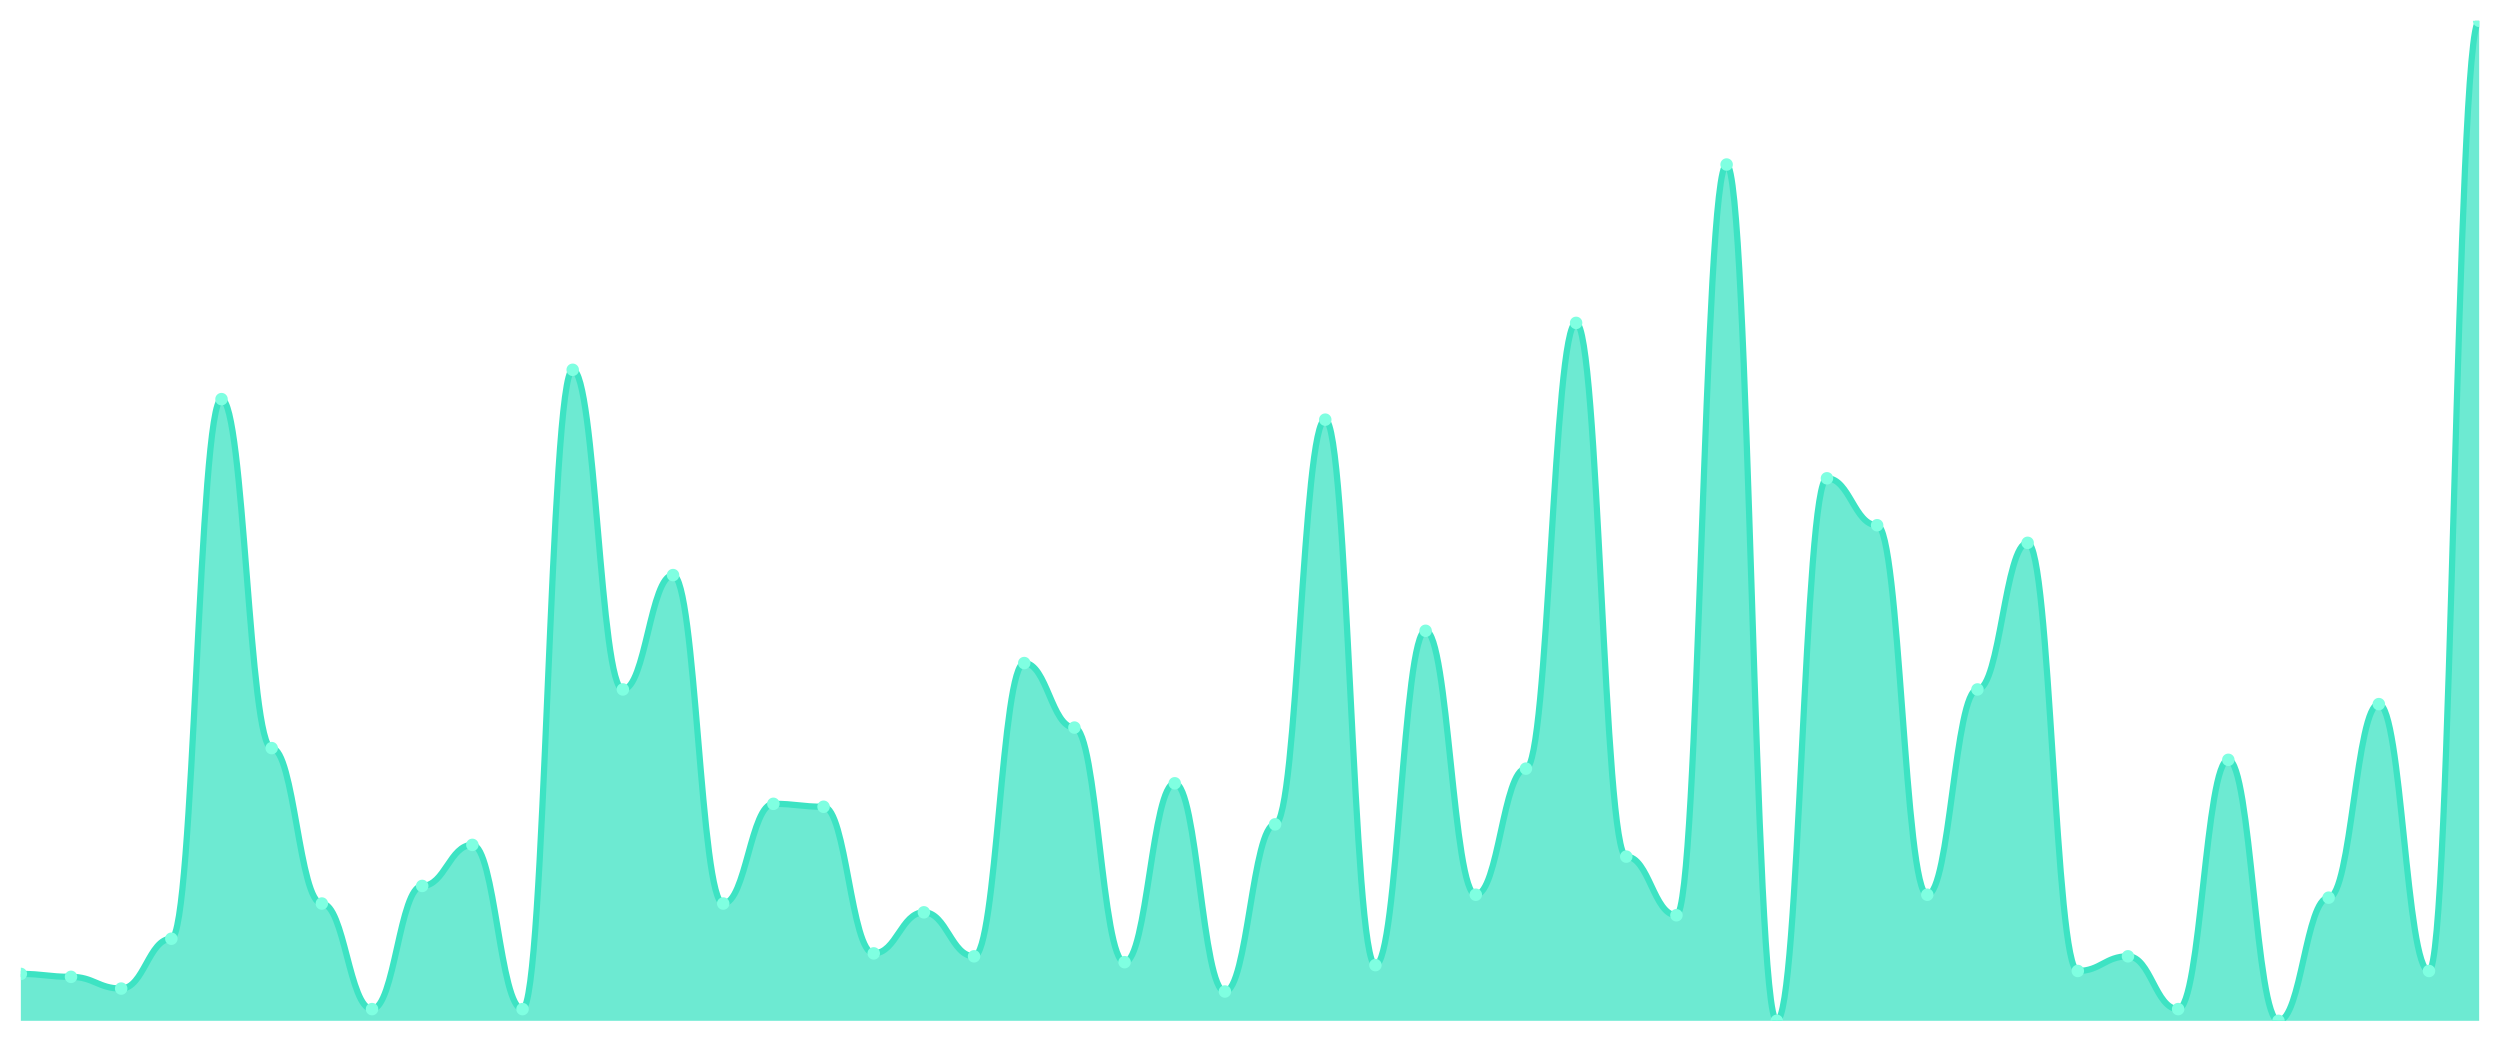
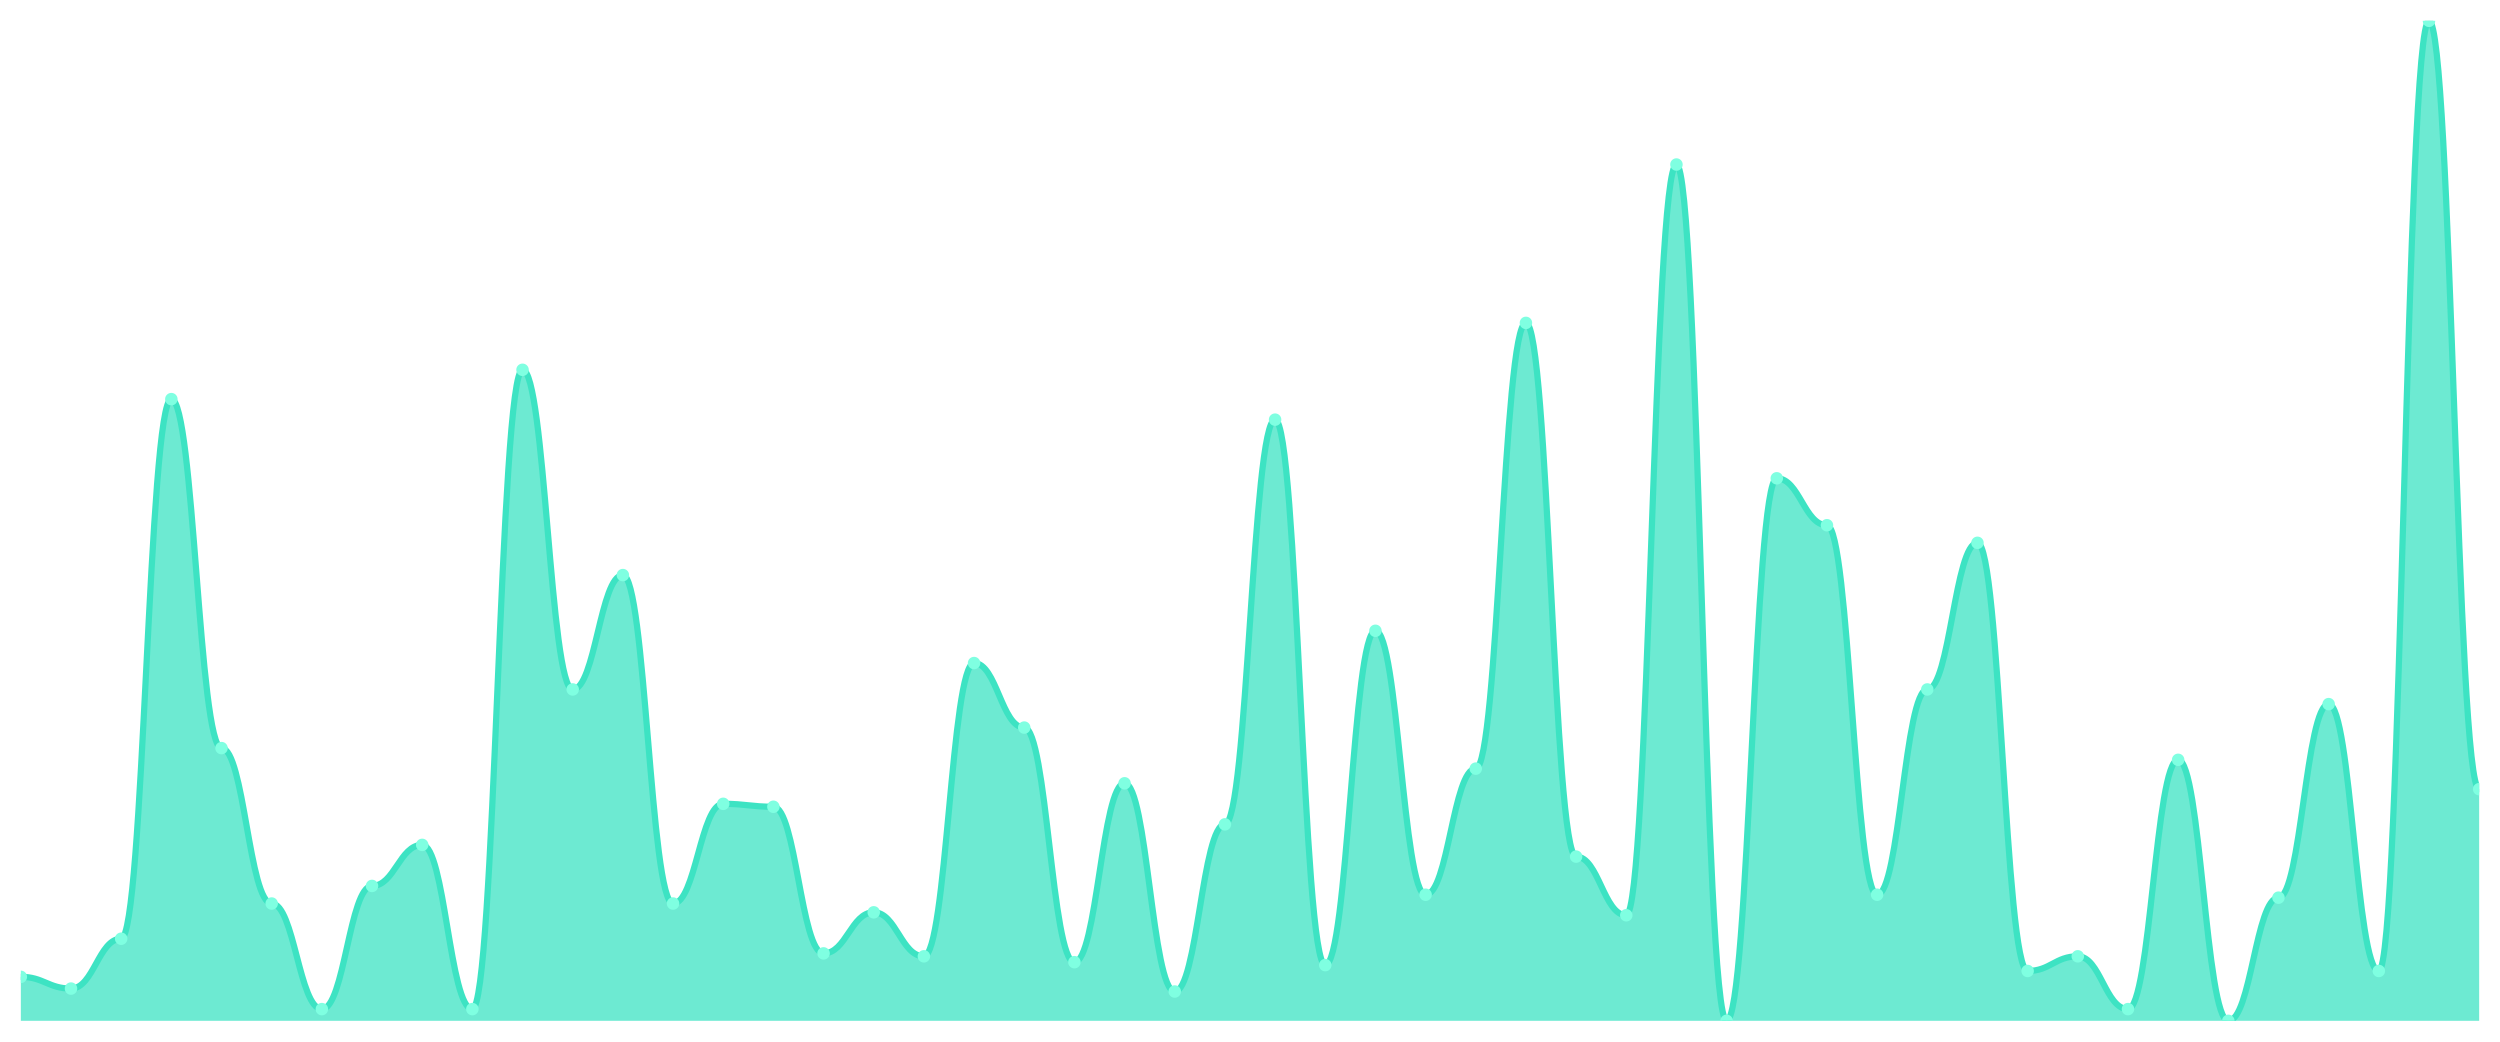
<svg xmlns="http://www.w3.org/2000/svg" viewBox="0 0 1200 500" width="1200" height="500">
  <defs>
    <clipPath id="c">
      <rect x="10" y="10" width="1180" height="480" />
    </clipPath>
  </defs>
  <rect width="1200" height="500" fill="none" />
  <g clip-path="url(#c)">
-     <path d="M 10,490 L 10,467.478 C 20.837,467.478 23.245,468.886 34.082,468.886 C 44.918,468.886 47.327,474.516 58.163,474.516 C 69,474.516 71.408,450.587 82.245,450.587 C 93.082,450.587 95.49,191.584 106.327,191.584 C 117.163,191.584 119.571,359.091 130.408,359.091 C 141.245,359.091 143.653,433.695 154.49,433.695 C 165.327,433.695 167.735,484.37 178.571,484.37 C 189.408,484.37 191.816,425.249 202.653,425.249 C 213.49,425.249 215.898,405.543 226.735,405.543 C 237.571,405.543 239.98,484.37 250.816,484.37 C 261.653,484.37 264.061,177.507 274.898,177.507 C 285.735,177.507 288.143,330.938 298.98,330.938 C 309.816,330.938 312.224,276.041 323.061,276.041 C 333.898,276.041 336.306,433.695 347.143,433.695 C 357.98,433.695 360.388,385.836 371.224,385.836 C 382.061,385.836 384.469,387.243 395.306,387.243 C 406.143,387.243 408.551,457.625 419.388,457.625 C 430.224,457.625 432.633,437.918 443.469,437.918 C 454.306,437.918 456.714,459.032 467.551,459.032 C 478.388,459.032 480.796,318.27 491.633,318.27 C 502.469,318.27 504.878,349.238 515.714,349.238 C 526.551,349.238 528.959,461.848 539.796,461.848 C 550.633,461.848 553.041,375.982 563.878,375.982 C 574.714,375.982 577.122,475.924 587.959,475.924 C 598.796,475.924 601.204,395.689 612.041,395.689 C 622.878,395.689 625.286,201.437 636.122,201.437 C 646.959,201.437 649.367,463.255 660.204,463.255 C 671.041,463.255 673.449,302.786 684.286,302.786 C 695.122,302.786 697.531,429.472 708.367,429.472 C 719.204,429.472 721.612,368.944 732.449,368.944 C 743.286,368.944 745.694,154.985 756.531,154.985 C 767.367,154.985 769.776,411.173 780.612,411.173 C 791.449,411.173 793.857,439.326 804.694,439.326 C 815.531,439.326 817.939,78.974 828.776,78.974 C 839.612,78.974 842.02,490 852.857,490 C 863.694,490 866.102,229.589 876.939,229.589 C 887.776,229.589 890.184,252.111 901.02,252.111 C 911.857,252.111 914.265,429.472 925.102,429.472 C 935.939,429.472 938.347,330.938 949.184,330.938 C 960.02,330.938 962.429,260.557 973.265,260.557 C 984.102,260.557 986.51,466.07 997.347,466.07 C 1008.184,466.07 1010.592,459.032 1021.429,459.032 C 1032.265,459.032 1034.673,484.37 1045.51,484.37 C 1056.347,484.37 1058.755,364.721 1069.592,364.721 C 1080.429,364.721 1082.837,490 1093.673,490 C 1104.51,490 1106.918,430.88 1117.755,430.88 C 1128.592,430.88 1131,337.977 1141.837,337.977 C 1152.673,337.977 1155.082,466.07 1165.918,466.07 C 1176.755,466.07 1179.163,10 1190,10 L 1190,490 Z" fill="rgba(61,227,195,0.75)" />
-     <path d="M 10,467.478 C 20.837,467.478 23.245,468.886 34.082,468.886 C 44.918,468.886 47.327,474.516 58.163,474.516 C 69,474.516 71.408,450.587 82.245,450.587 C 93.082,450.587 95.49,191.584 106.327,191.584 C 117.163,191.584 119.571,359.091 130.408,359.091 C 141.245,359.091 143.653,433.695 154.49,433.695 C 165.327,433.695 167.735,484.37 178.571,484.37 C 189.408,484.37 191.816,425.249 202.653,425.249 C 213.49,425.249 215.898,405.543 226.735,405.543 C 237.571,405.543 239.98,484.37 250.816,484.37 C 261.653,484.37 264.061,177.507 274.898,177.507 C 285.735,177.507 288.143,330.938 298.98,330.938 C 309.816,330.938 312.224,276.041 323.061,276.041 C 333.898,276.041 336.306,433.695 347.143,433.695 C 357.98,433.695 360.388,385.836 371.224,385.836 C 382.061,385.836 384.469,387.243 395.306,387.243 C 406.143,387.243 408.551,457.625 419.388,457.625 C 430.224,457.625 432.633,437.918 443.469,437.918 C 454.306,437.918 456.714,459.032 467.551,459.032 C 478.388,459.032 480.796,318.27 491.633,318.27 C 502.469,318.27 504.878,349.238 515.714,349.238 C 526.551,349.238 528.959,461.848 539.796,461.848 C 550.633,461.848 553.041,375.982 563.878,375.982 C 574.714,375.982 577.122,475.924 587.959,475.924 C 598.796,475.924 601.204,395.689 612.041,395.689 C 622.878,395.689 625.286,201.437 636.122,201.437 C 646.959,201.437 649.367,463.255 660.204,463.255 C 671.041,463.255 673.449,302.786 684.286,302.786 C 695.122,302.786 697.531,429.472 708.367,429.472 C 719.204,429.472 721.612,368.944 732.449,368.944 C 743.286,368.944 745.694,154.985 756.531,154.985 C 767.367,154.985 769.776,411.173 780.612,411.173 C 791.449,411.173 793.857,439.326 804.694,439.326 C 815.531,439.326 817.939,78.974 828.776,78.974 C 839.612,78.974 842.02,490 852.857,490 C 863.694,490 866.102,229.589 876.939,229.589 C 887.776,229.589 890.184,252.111 901.02,252.111 C 911.857,252.111 914.265,429.472 925.102,429.472 C 935.939,429.472 938.347,330.938 949.184,330.938 C 960.02,330.938 962.429,260.557 973.265,260.557 C 984.102,260.557 986.51,466.07 997.347,466.07 C 1008.184,466.07 1010.592,459.032 1021.429,459.032 C 1032.265,459.032 1034.673,484.37 1045.51,484.37 C 1056.347,484.37 1058.755,364.721 1069.592,364.721 C 1080.429,364.721 1082.837,490 1093.673,490 C 1104.51,490 1106.918,430.88 1117.755,430.88 C 1128.592,430.88 1131,337.977 1141.837,337.977 C 1152.673,337.977 1155.082,466.07 1165.918,466.07 C 1176.755,466.07 1179.163,10 1190,10" fill="none" stroke="#3de3c3" stroke-width="3" stroke-linecap="round" stroke-linejoin="round" />
-     <circle cx="10" cy="467.478" r="3" fill="#7fffe1" />
-     <circle cx="34.082" cy="468.886" r="3" fill="#7fffe1" />
-     <circle cx="58.163" cy="474.516" r="3" fill="#7fffe1" />
-     <circle cx="82.245" cy="450.587" r="3" fill="#7fffe1" />
-     <circle cx="106.327" cy="191.584" r="3" fill="#7fffe1" />
-     <circle cx="130.408" cy="359.091" r="3" fill="#7fffe1" />
-     <circle cx="154.49" cy="433.695" r="3" fill="#7fffe1" />
-     <circle cx="178.571" cy="484.37" r="3" fill="#7fffe1" />
-     <circle cx="202.653" cy="425.249" r="3" fill="#7fffe1" />
-     <circle cx="226.735" cy="405.543" r="3" fill="#7fffe1" />
-     <circle cx="250.816" cy="484.37" r="3" fill="#7fffe1" />
-     <circle cx="274.898" cy="177.507" r="3" fill="#7fffe1" />
-     <circle cx="298.98" cy="330.938" r="3" fill="#7fffe1" />
-     <circle cx="323.061" cy="276.041" r="3" fill="#7fffe1" />
-     <circle cx="347.143" cy="433.695" r="3" fill="#7fffe1" />
-     <circle cx="371.224" cy="385.836" r="3" fill="#7fffe1" />
-     <circle cx="395.306" cy="387.243" r="3" fill="#7fffe1" />
-     <circle cx="419.388" cy="457.625" r="3" fill="#7fffe1" />
-     <circle cx="443.469" cy="437.918" r="3" fill="#7fffe1" />
-     <circle cx="467.551" cy="459.032" r="3" fill="#7fffe1" />
-     <circle cx="491.633" cy="318.27" r="3" fill="#7fffe1" />
-     <circle cx="515.714" cy="349.238" r="3" fill="#7fffe1" />
-     <circle cx="539.796" cy="461.848" r="3" fill="#7fffe1" />
-     <circle cx="563.878" cy="375.982" r="3" fill="#7fffe1" />
-     <circle cx="587.959" cy="475.924" r="3" fill="#7fffe1" />
-     <circle cx="612.041" cy="395.689" r="3" fill="#7fffe1" />
-     <circle cx="636.122" cy="201.437" r="3" fill="#7fffe1" />
-     <circle cx="660.204" cy="463.255" r="3" fill="#7fffe1" />
-     <circle cx="684.286" cy="302.786" r="3" fill="#7fffe1" />
-     <circle cx="708.367" cy="429.472" r="3" fill="#7fffe1" />
-     <circle cx="732.449" cy="368.944" r="3" fill="#7fffe1" />
-     <circle cx="756.531" cy="154.985" r="3" fill="#7fffe1" />
-     <circle cx="780.612" cy="411.173" r="3" fill="#7fffe1" />
-     <circle cx="804.694" cy="439.326" r="3" fill="#7fffe1" />
-     <circle cx="828.776" cy="78.974" r="3" fill="#7fffe1" />
-     <circle cx="852.857" cy="490" r="3" fill="#7fffe1" />
-     <circle cx="876.939" cy="229.589" r="3" fill="#7fffe1" />
-     <circle cx="901.02" cy="252.111" r="3" fill="#7fffe1" />
-     <circle cx="925.102" cy="429.472" r="3" fill="#7fffe1" />
-     <circle cx="949.184" cy="330.938" r="3" fill="#7fffe1" />
-     <circle cx="973.265" cy="260.557" r="3" fill="#7fffe1" />
-     <circle cx="997.347" cy="466.07" r="3" fill="#7fffe1" />
-     <circle cx="1021.429" cy="459.032" r="3" fill="#7fffe1" />
-     <circle cx="1045.51" cy="484.37" r="3" fill="#7fffe1" />
-     <circle cx="1069.592" cy="364.721" r="3" fill="#7fffe1" />
-     <circle cx="1093.673" cy="490" r="3" fill="#7fffe1" />
-     <circle cx="1117.755" cy="430.88" r="3" fill="#7fffe1" />
-     <circle cx="1141.837" cy="337.977" r="3" fill="#7fffe1" />
-     <circle cx="1165.918" cy="466.07" r="3" fill="#7fffe1" />
-     <circle cx="1190" cy="10" r="3" fill="#7fffe1" />
+     <path d="M 10,490 L 10,468.886 C 20.837,468.886 23.245,474.516 34.082,474.516 C 44.918,474.516 47.327,450.587 58.163,450.587 C 69,450.587 71.408,191.584 82.245,191.584 C 93.082,191.584 95.49,359.091 106.327,359.091 C 117.163,359.091 119.571,433.695 130.408,433.695 C 141.245,433.695 143.653,484.37 154.49,484.37 C 165.327,484.37 167.735,425.249 178.571,425.249 C 189.408,425.249 191.816,405.543 202.653,405.543 C 213.49,405.543 215.898,484.37 226.735,484.37 C 237.571,484.37 239.98,177.507 250.816,177.507 C 261.653,177.507 264.061,330.938 274.898,330.938 C 285.735,330.938 288.143,276.041 298.98,276.041 C 309.816,276.041 312.224,433.695 323.061,433.695 C 333.898,433.695 336.306,385.836 347.143,385.836 C 357.98,385.836 360.388,387.243 371.224,387.243 C 382.061,387.243 384.469,457.625 395.306,457.625 C 406.143,457.625 408.551,437.918 419.388,437.918 C 430.224,437.918 432.633,459.032 443.469,459.032 C 454.306,459.032 456.714,318.27 467.551,318.27 C 478.388,318.27 480.796,349.238 491.633,349.238 C 502.469,349.238 504.878,461.848 515.714,461.848 C 526.551,461.848 528.959,375.982 539.796,375.982 C 550.633,375.982 553.041,475.924 563.878,475.924 C 574.714,475.924 577.122,395.689 587.959,395.689 C 598.796,395.689 601.204,201.437 612.041,201.437 C 622.878,201.437 625.286,463.255 636.122,463.255 C 646.959,463.255 649.367,302.786 660.204,302.786 C 671.041,302.786 673.449,429.472 684.286,429.472 C 695.122,429.472 697.531,368.944 708.367,368.944 C 719.204,368.944 721.612,154.985 732.449,154.985 C 743.286,154.985 745.694,411.173 756.531,411.173 C 767.367,411.173 769.776,439.326 780.612,439.326 C 791.449,439.326 793.857,78.974 804.694,78.974 C 815.531,78.974 817.939,490 828.776,490 C 839.612,490 842.02,229.589 852.857,229.589 C 863.694,229.589 866.102,252.111 876.939,252.111 C 887.776,252.111 890.184,429.472 901.02,429.472 C 911.857,429.472 914.265,330.938 925.102,330.938 C 935.939,330.938 938.347,260.557 949.184,260.557 C 960.02,260.557 962.429,466.07 973.265,466.07 C 984.102,466.07 986.51,459.032 997.347,459.032 C 1008.184,459.032 1010.592,484.37 1021.429,484.37 C 1032.265,484.37 1034.673,364.721 1045.51,364.721 C 1056.347,364.721 1058.755,490 1069.592,490 C 1080.429,490 1082.837,430.88 1093.673,430.88 C 1104.51,430.88 1106.918,337.977 1117.755,337.977 C 1128.592,337.977 1131,466.07 1141.837,466.07 C 1152.673,466.07 1155.082,10 1165.918,10 C 1176.755,10 1179.163,378.798 1190,378.798 L 1190,490 Z" fill="rgba(61,227,195,0.75)" />
+     <path d="M 10,468.886 C 20.837,468.886 23.245,474.516 34.082,474.516 C 44.918,474.516 47.327,450.587 58.163,450.587 C 69,450.587 71.408,191.584 82.245,191.584 C 93.082,191.584 95.49,359.091 106.327,359.091 C 117.163,359.091 119.571,433.695 130.408,433.695 C 141.245,433.695 143.653,484.37 154.49,484.37 C 165.327,484.37 167.735,425.249 178.571,425.249 C 189.408,425.249 191.816,405.543 202.653,405.543 C 213.49,405.543 215.898,484.37 226.735,484.37 C 237.571,484.37 239.98,177.507 250.816,177.507 C 261.653,177.507 264.061,330.938 274.898,330.938 C 285.735,330.938 288.143,276.041 298.98,276.041 C 309.816,276.041 312.224,433.695 323.061,433.695 C 333.898,433.695 336.306,385.836 347.143,385.836 C 357.98,385.836 360.388,387.243 371.224,387.243 C 382.061,387.243 384.469,457.625 395.306,457.625 C 406.143,457.625 408.551,437.918 419.388,437.918 C 430.224,437.918 432.633,459.032 443.469,459.032 C 454.306,459.032 456.714,318.27 467.551,318.27 C 478.388,318.27 480.796,349.238 491.633,349.238 C 502.469,349.238 504.878,461.848 515.714,461.848 C 526.551,461.848 528.959,375.982 539.796,375.982 C 550.633,375.982 553.041,475.924 563.878,475.924 C 574.714,475.924 577.122,395.689 587.959,395.689 C 598.796,395.689 601.204,201.437 612.041,201.437 C 622.878,201.437 625.286,463.255 636.122,463.255 C 646.959,463.255 649.367,302.786 660.204,302.786 C 671.041,302.786 673.449,429.472 684.286,429.472 C 695.122,429.472 697.531,368.944 708.367,368.944 C 719.204,368.944 721.612,154.985 732.449,154.985 C 743.286,154.985 745.694,411.173 756.531,411.173 C 767.367,411.173 769.776,439.326 780.612,439.326 C 791.449,439.326 793.857,78.974 804.694,78.974 C 815.531,78.974 817.939,490 828.776,490 C 839.612,490 842.02,229.589 852.857,229.589 C 863.694,229.589 866.102,252.111 876.939,252.111 C 887.776,252.111 890.184,429.472 901.02,429.472 C 911.857,429.472 914.265,330.938 925.102,330.938 C 935.939,330.938 938.347,260.557 949.184,260.557 C 960.02,260.557 962.429,466.07 973.265,466.07 C 984.102,466.07 986.51,459.032 997.347,459.032 C 1008.184,459.032 1010.592,484.37 1021.429,484.37 C 1032.265,484.37 1034.673,364.721 1045.51,364.721 C 1056.347,364.721 1058.755,490 1069.592,490 C 1080.429,490 1082.837,430.88 1093.673,430.88 C 1104.51,430.88 1106.918,337.977 1117.755,337.977 C 1128.592,337.977 1131,466.07 1141.837,466.07 C 1152.673,466.07 1155.082,10 1165.918,10 C 1176.755,10 1179.163,378.798 1190,378.798" fill="none" stroke="#3de3c3" stroke-width="3" stroke-linecap="round" stroke-linejoin="round" />
+     <circle cx="10" cy="468.886" r="3" fill="#7fffe1" />
+     <circle cx="34.082" cy="474.516" r="3" fill="#7fffe1" />
+     <circle cx="58.163" cy="450.587" r="3" fill="#7fffe1" />
+     <circle cx="82.245" cy="191.584" r="3" fill="#7fffe1" />
+     <circle cx="106.327" cy="359.091" r="3" fill="#7fffe1" />
+     <circle cx="130.408" cy="433.695" r="3" fill="#7fffe1" />
+     <circle cx="154.49" cy="484.37" r="3" fill="#7fffe1" />
+     <circle cx="178.571" cy="425.249" r="3" fill="#7fffe1" />
+     <circle cx="202.653" cy="405.543" r="3" fill="#7fffe1" />
+     <circle cx="226.735" cy="484.37" r="3" fill="#7fffe1" />
+     <circle cx="250.816" cy="177.507" r="3" fill="#7fffe1" />
+     <circle cx="274.898" cy="330.938" r="3" fill="#7fffe1" />
+     <circle cx="298.98" cy="276.041" r="3" fill="#7fffe1" />
+     <circle cx="323.061" cy="433.695" r="3" fill="#7fffe1" />
+     <circle cx="347.143" cy="385.836" r="3" fill="#7fffe1" />
+     <circle cx="371.224" cy="387.243" r="3" fill="#7fffe1" />
+     <circle cx="395.306" cy="457.625" r="3" fill="#7fffe1" />
+     <circle cx="419.388" cy="437.918" r="3" fill="#7fffe1" />
+     <circle cx="443.469" cy="459.032" r="3" fill="#7fffe1" />
+     <circle cx="467.551" cy="318.27" r="3" fill="#7fffe1" />
+     <circle cx="491.633" cy="349.238" r="3" fill="#7fffe1" />
+     <circle cx="515.714" cy="461.848" r="3" fill="#7fffe1" />
+     <circle cx="539.796" cy="375.982" r="3" fill="#7fffe1" />
+     <circle cx="563.878" cy="475.924" r="3" fill="#7fffe1" />
+     <circle cx="587.959" cy="395.689" r="3" fill="#7fffe1" />
+     <circle cx="612.041" cy="201.437" r="3" fill="#7fffe1" />
+     <circle cx="636.122" cy="463.255" r="3" fill="#7fffe1" />
+     <circle cx="660.204" cy="302.786" r="3" fill="#7fffe1" />
+     <circle cx="684.286" cy="429.472" r="3" fill="#7fffe1" />
+     <circle cx="708.367" cy="368.944" r="3" fill="#7fffe1" />
+     <circle cx="732.449" cy="154.985" r="3" fill="#7fffe1" />
+     <circle cx="756.531" cy="411.173" r="3" fill="#7fffe1" />
+     <circle cx="780.612" cy="439.326" r="3" fill="#7fffe1" />
+     <circle cx="804.694" cy="78.974" r="3" fill="#7fffe1" />
+     <circle cx="828.776" cy="490" r="3" fill="#7fffe1" />
+     <circle cx="852.857" cy="229.589" r="3" fill="#7fffe1" />
+     <circle cx="876.939" cy="252.111" r="3" fill="#7fffe1" />
+     <circle cx="901.02" cy="429.472" r="3" fill="#7fffe1" />
+     <circle cx="925.102" cy="330.938" r="3" fill="#7fffe1" />
+     <circle cx="949.184" cy="260.557" r="3" fill="#7fffe1" />
+     <circle cx="973.265" cy="466.07" r="3" fill="#7fffe1" />
+     <circle cx="997.347" cy="459.032" r="3" fill="#7fffe1" />
+     <circle cx="1021.429" cy="484.37" r="3" fill="#7fffe1" />
+     <circle cx="1045.51" cy="364.721" r="3" fill="#7fffe1" />
+     <circle cx="1069.592" cy="490" r="3" fill="#7fffe1" />
+     <circle cx="1093.673" cy="430.88" r="3" fill="#7fffe1" />
+     <circle cx="1117.755" cy="337.977" r="3" fill="#7fffe1" />
+     <circle cx="1141.837" cy="466.07" r="3" fill="#7fffe1" />
+     <circle cx="1165.918" cy="10" r="3" fill="#7fffe1" />
+     <circle cx="1190" cy="378.798" r="3" fill="#7fffe1" />
  </g>
</svg>
